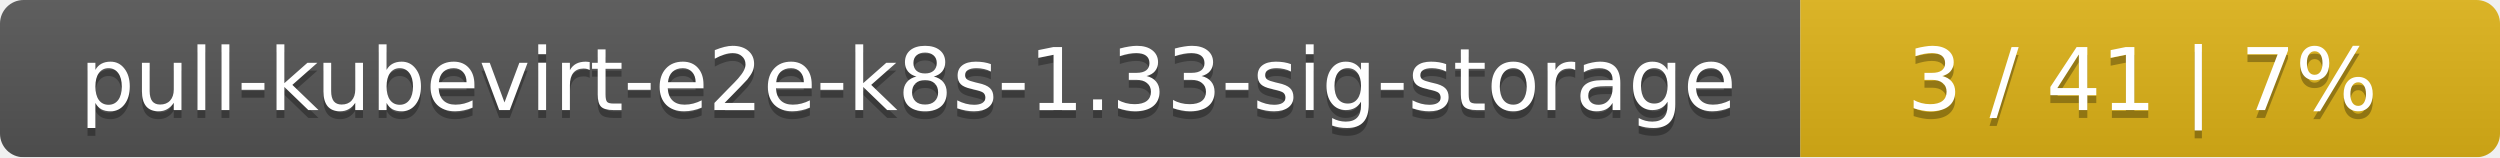
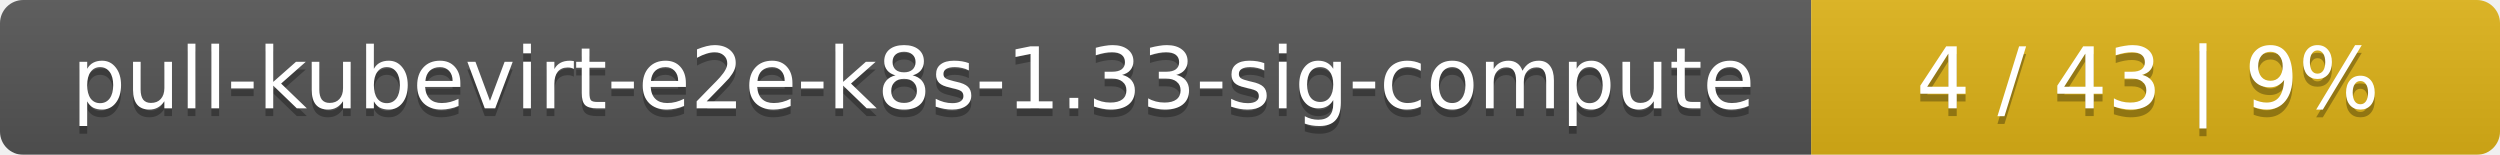
- <svg xmlns="http://www.w3.org/2000/svg" width="318" height="20">
+ <svg xmlns="http://www.w3.org/2000/svg" width="323" height="20">
  <linearGradient id="smooth" x2="0" y2="100%">
    <stop offset="0" stop-color="#bbb" stop-opacity=".1" />
    <stop offset="1" stop-opacity=".1" />
  </linearGradient>
  <mask id="round">
-     <rect width="318" height="20" rx="3" fill="#fff" />
+     <rect width="323" height="20" rx="3" fill="#fff" />
  </mask>
  <g mask="url(#round)">
-     <rect width="229" height="20" fill="#555" />
-     <rect x="229" width="89" height="20" fill="#dfb317" />
-     <rect width="318" height="20" fill="url(#smooth)" />
+     <rect width="234" height="20" fill="#555" />
+     <rect x="234" width="89" height="20" fill="#dfb317" />
+     <rect width="323" height="20" fill="url(#smooth)" />
  </g>
  <g fill="#fff" text-anchor="middle" font-family="DejaVu Sans,Verdana,Geneva,sans-serif" font-size="11">
-     <text x="115.5" y="15" fill="#010101" fill-opacity=".3">pull-kubevirt-e2e-k8s-1.33-sig-storage</text>
-     <text x="115.5" y="14">pull-kubevirt-e2e-k8s-1.33-sig-storage</text>
-     <text x="272.5" y="15" fill="#010101" fill-opacity=".3">3 / 41    |    7%</text>
-     <text x="272.5" y="14">3 / 41    |    7%</text>
+     <text x="118" y="15" fill="#010101" fill-opacity=".3">pull-kubevirt-e2e-k8s-1.33-sig-compute</text>
+     <text x="118" y="14">pull-kubevirt-e2e-k8s-1.33-sig-compute</text>
+     <text x="277.5" y="15" fill="#010101" fill-opacity=".3">4 / 43    |    9%</text>
+     <text x="277.5" y="14">4 / 43    |    9%</text>
  </g>
</svg>
